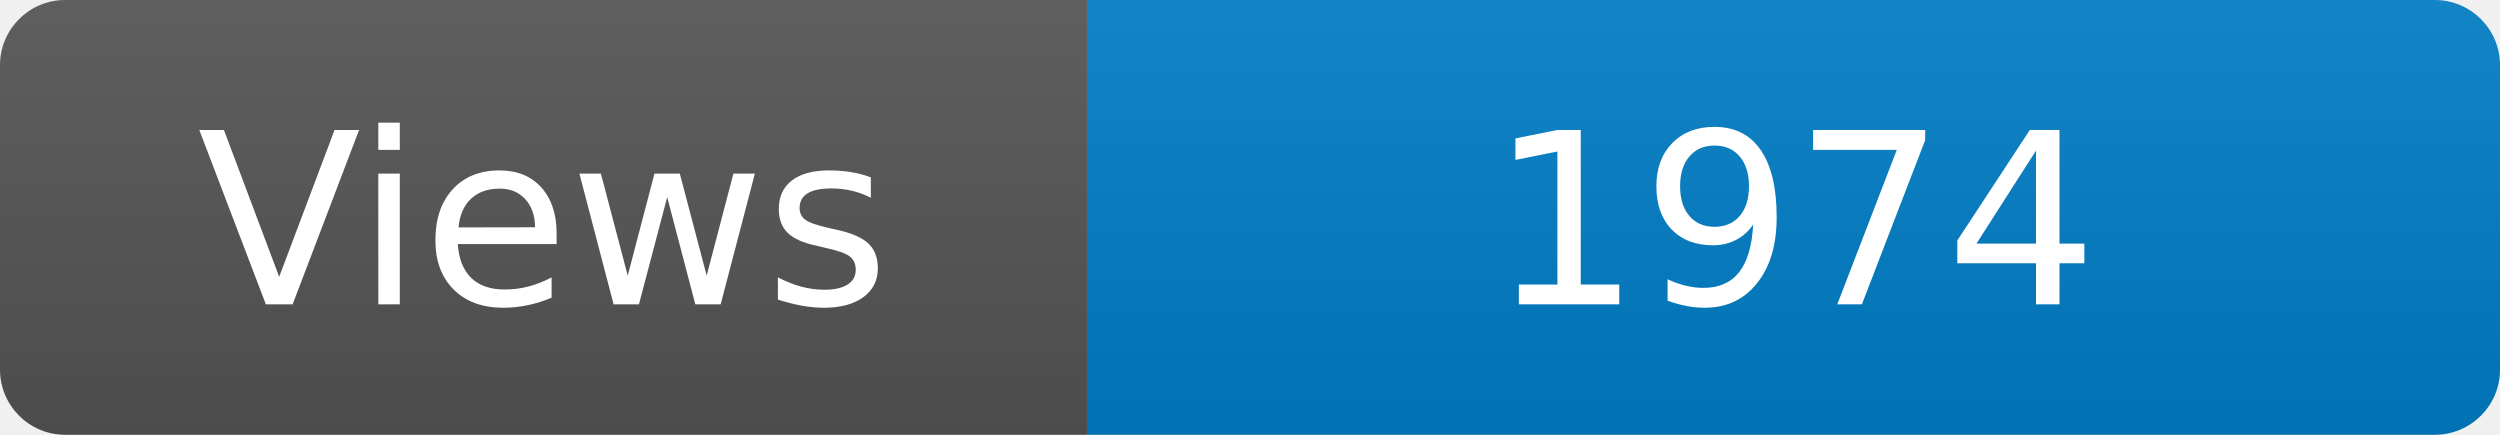
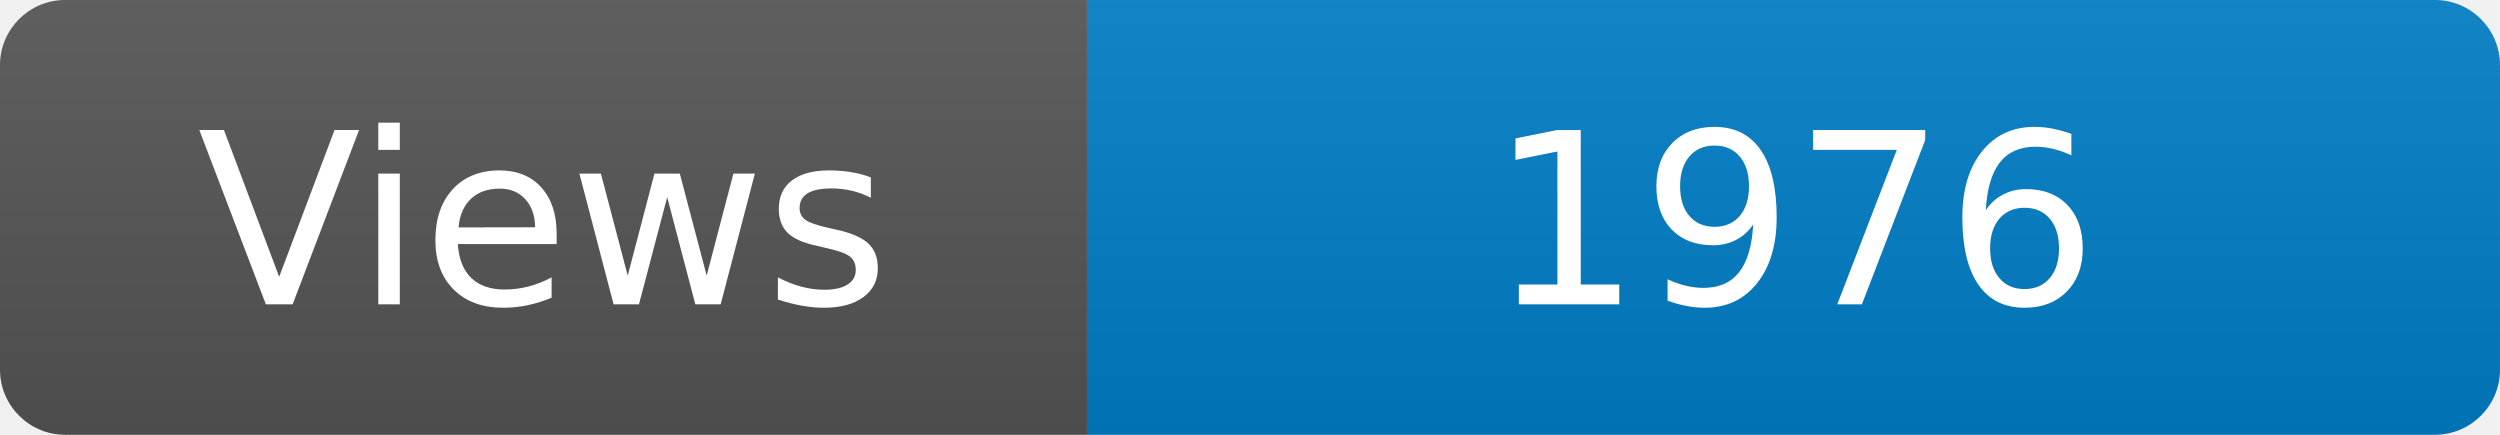
<svg xmlns="http://www.w3.org/2000/svg" width="115" height="20" role="img" aria-label="Maintained?: yes">
  <linearGradient id="s" x2="0" y2="100%">
    <stop offset="0" stop-color="#bbb" stop-opacity=".1" />
    <stop offset="1" stop-opacity=".1" />
  </linearGradient>
  <clipPath id="r">
    <rect width="115" height="20" rx="3" fill="#fff" />
  </clipPath>
  <g clip-path="url(#r)">
    <rect width="50" height="20" fill="#555" />
    <rect x="50" width="160" height="20" fill="#007ec6" />
    <rect width="115" height="20" fill="url(#s)" />
  </g>
  <g fill="#fff" text-anchor="middle" font-family="Verdana,Geneva,DejaVu Sans,sans-serif" font-size="110">
    <text x="250" y="140" transform="scale(.1)" fill="#fff">Views</text>
-     <text x="825" y="140" transform="scale(.1)" fill="#fff">1974</text>
+     <text x="825" y="140" transform="scale(.1)" fill="#fff">1976</text>
  </g>
</svg>
